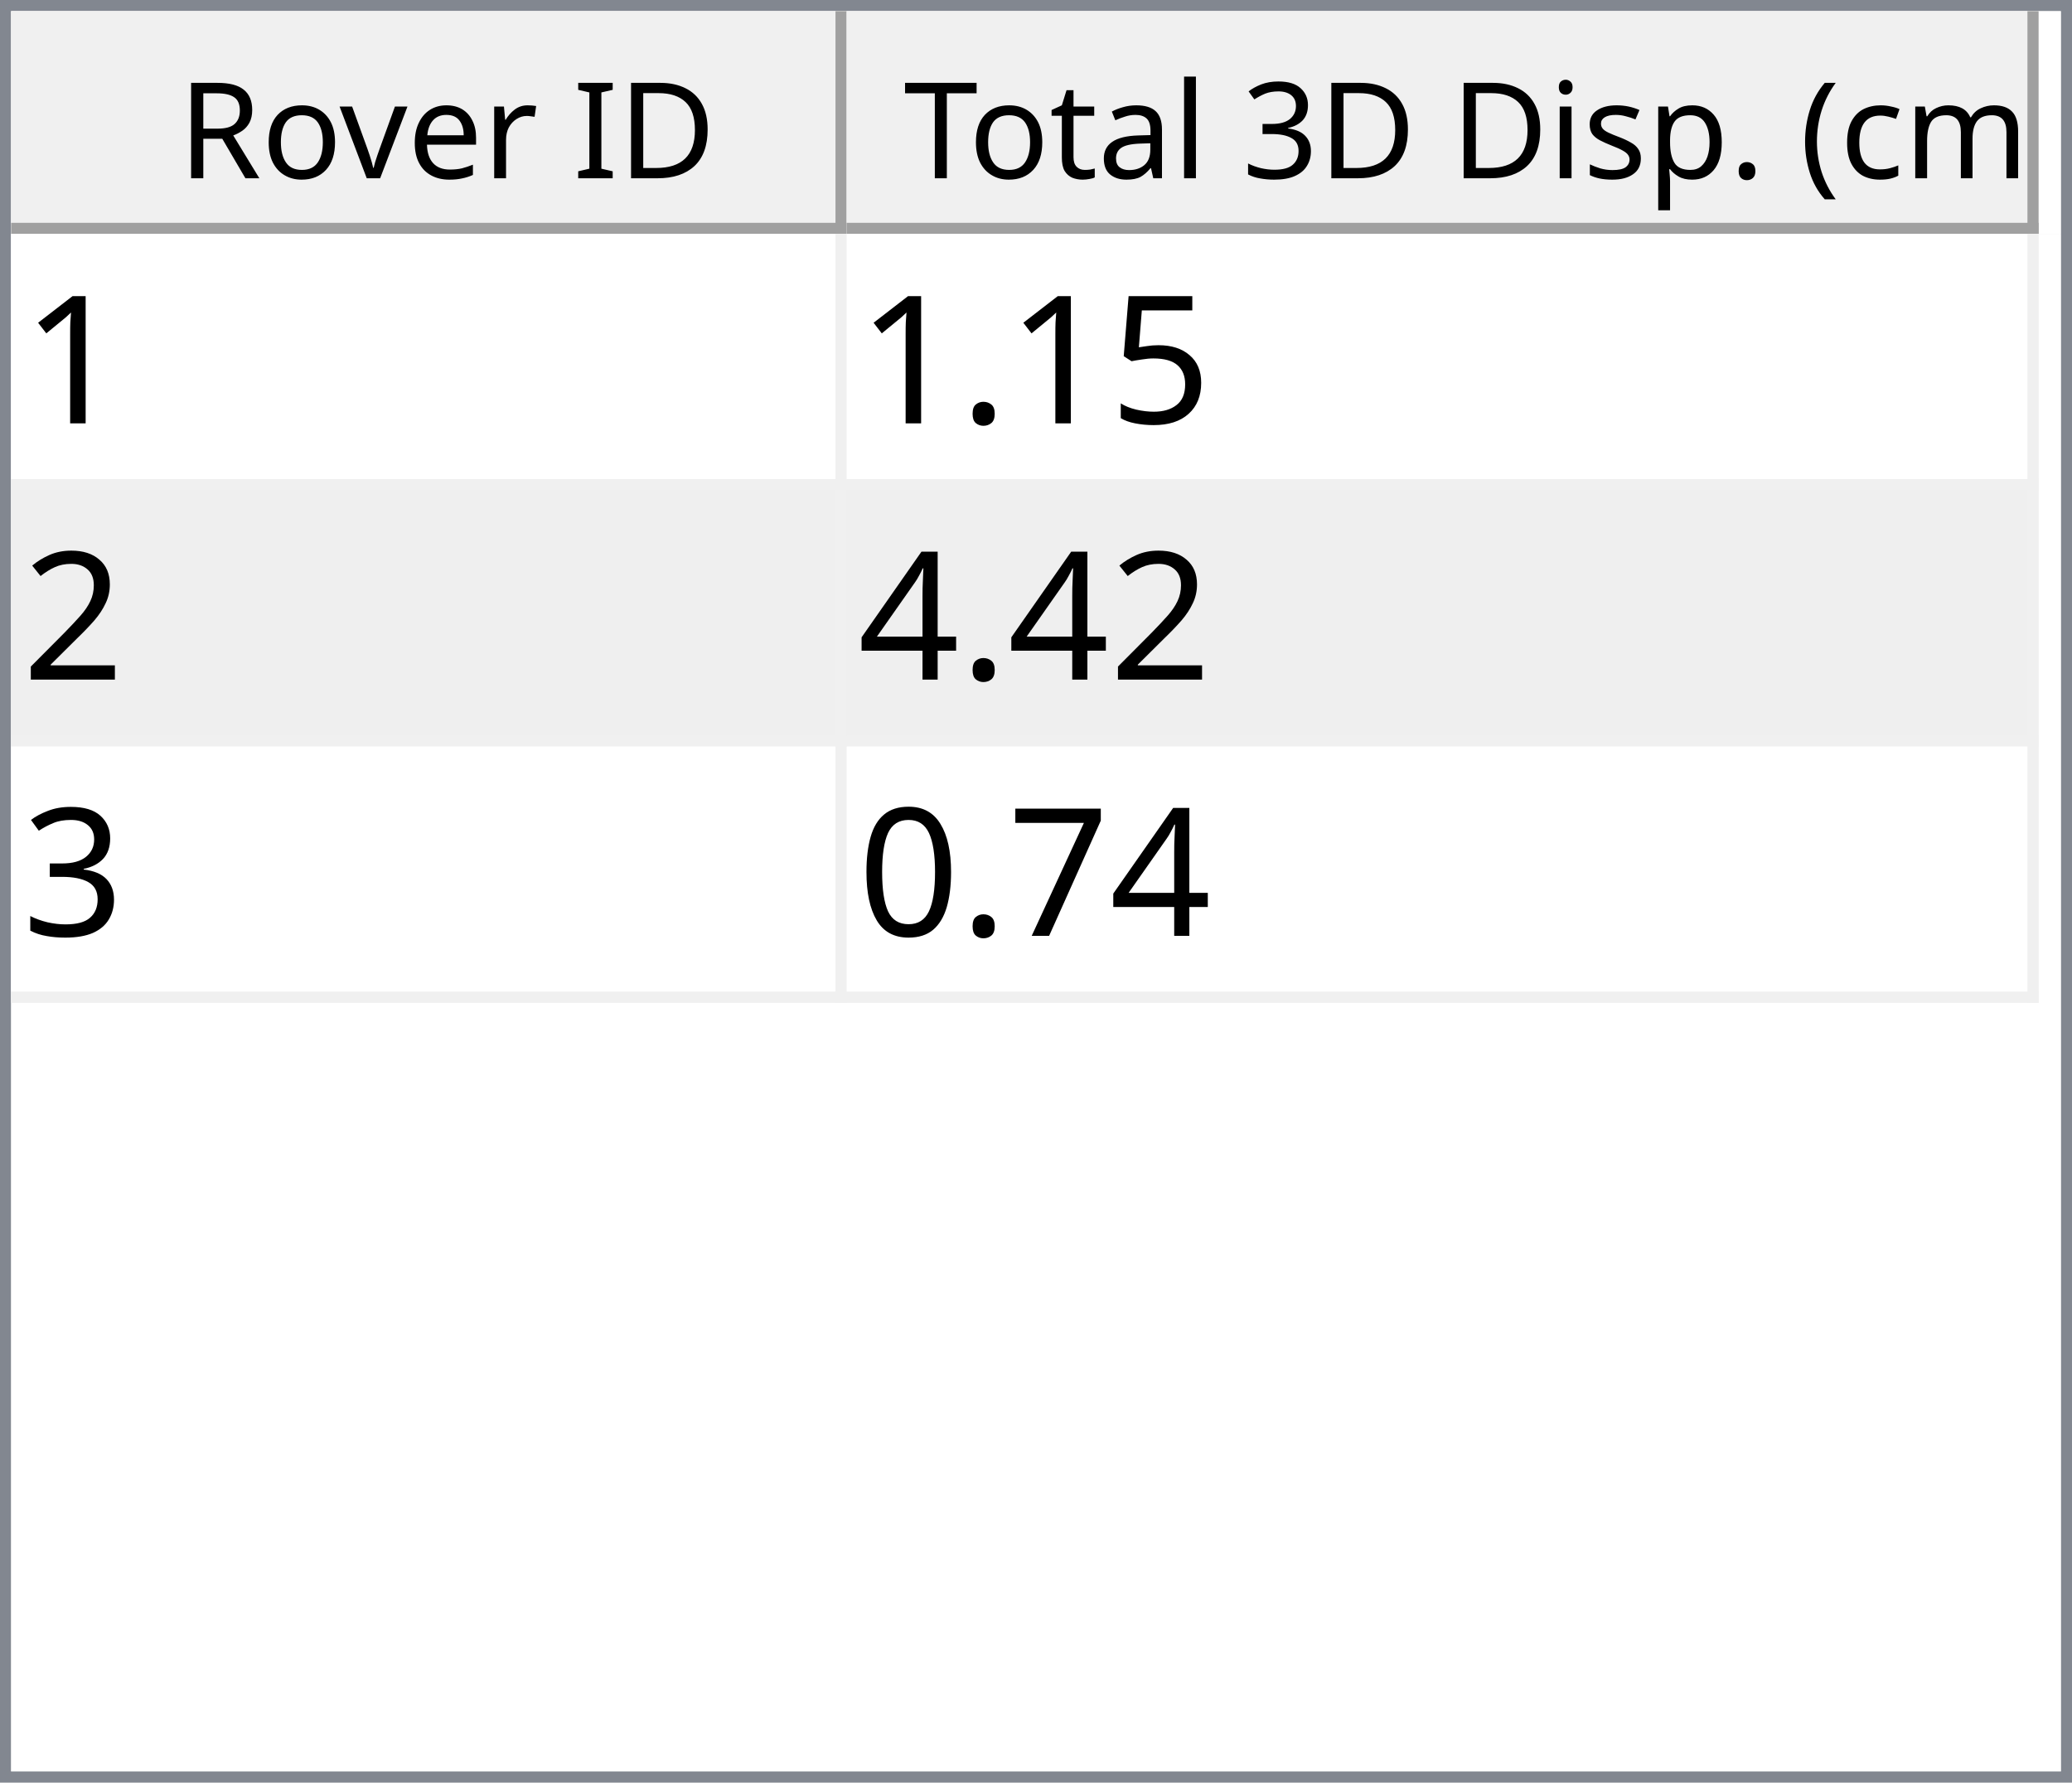
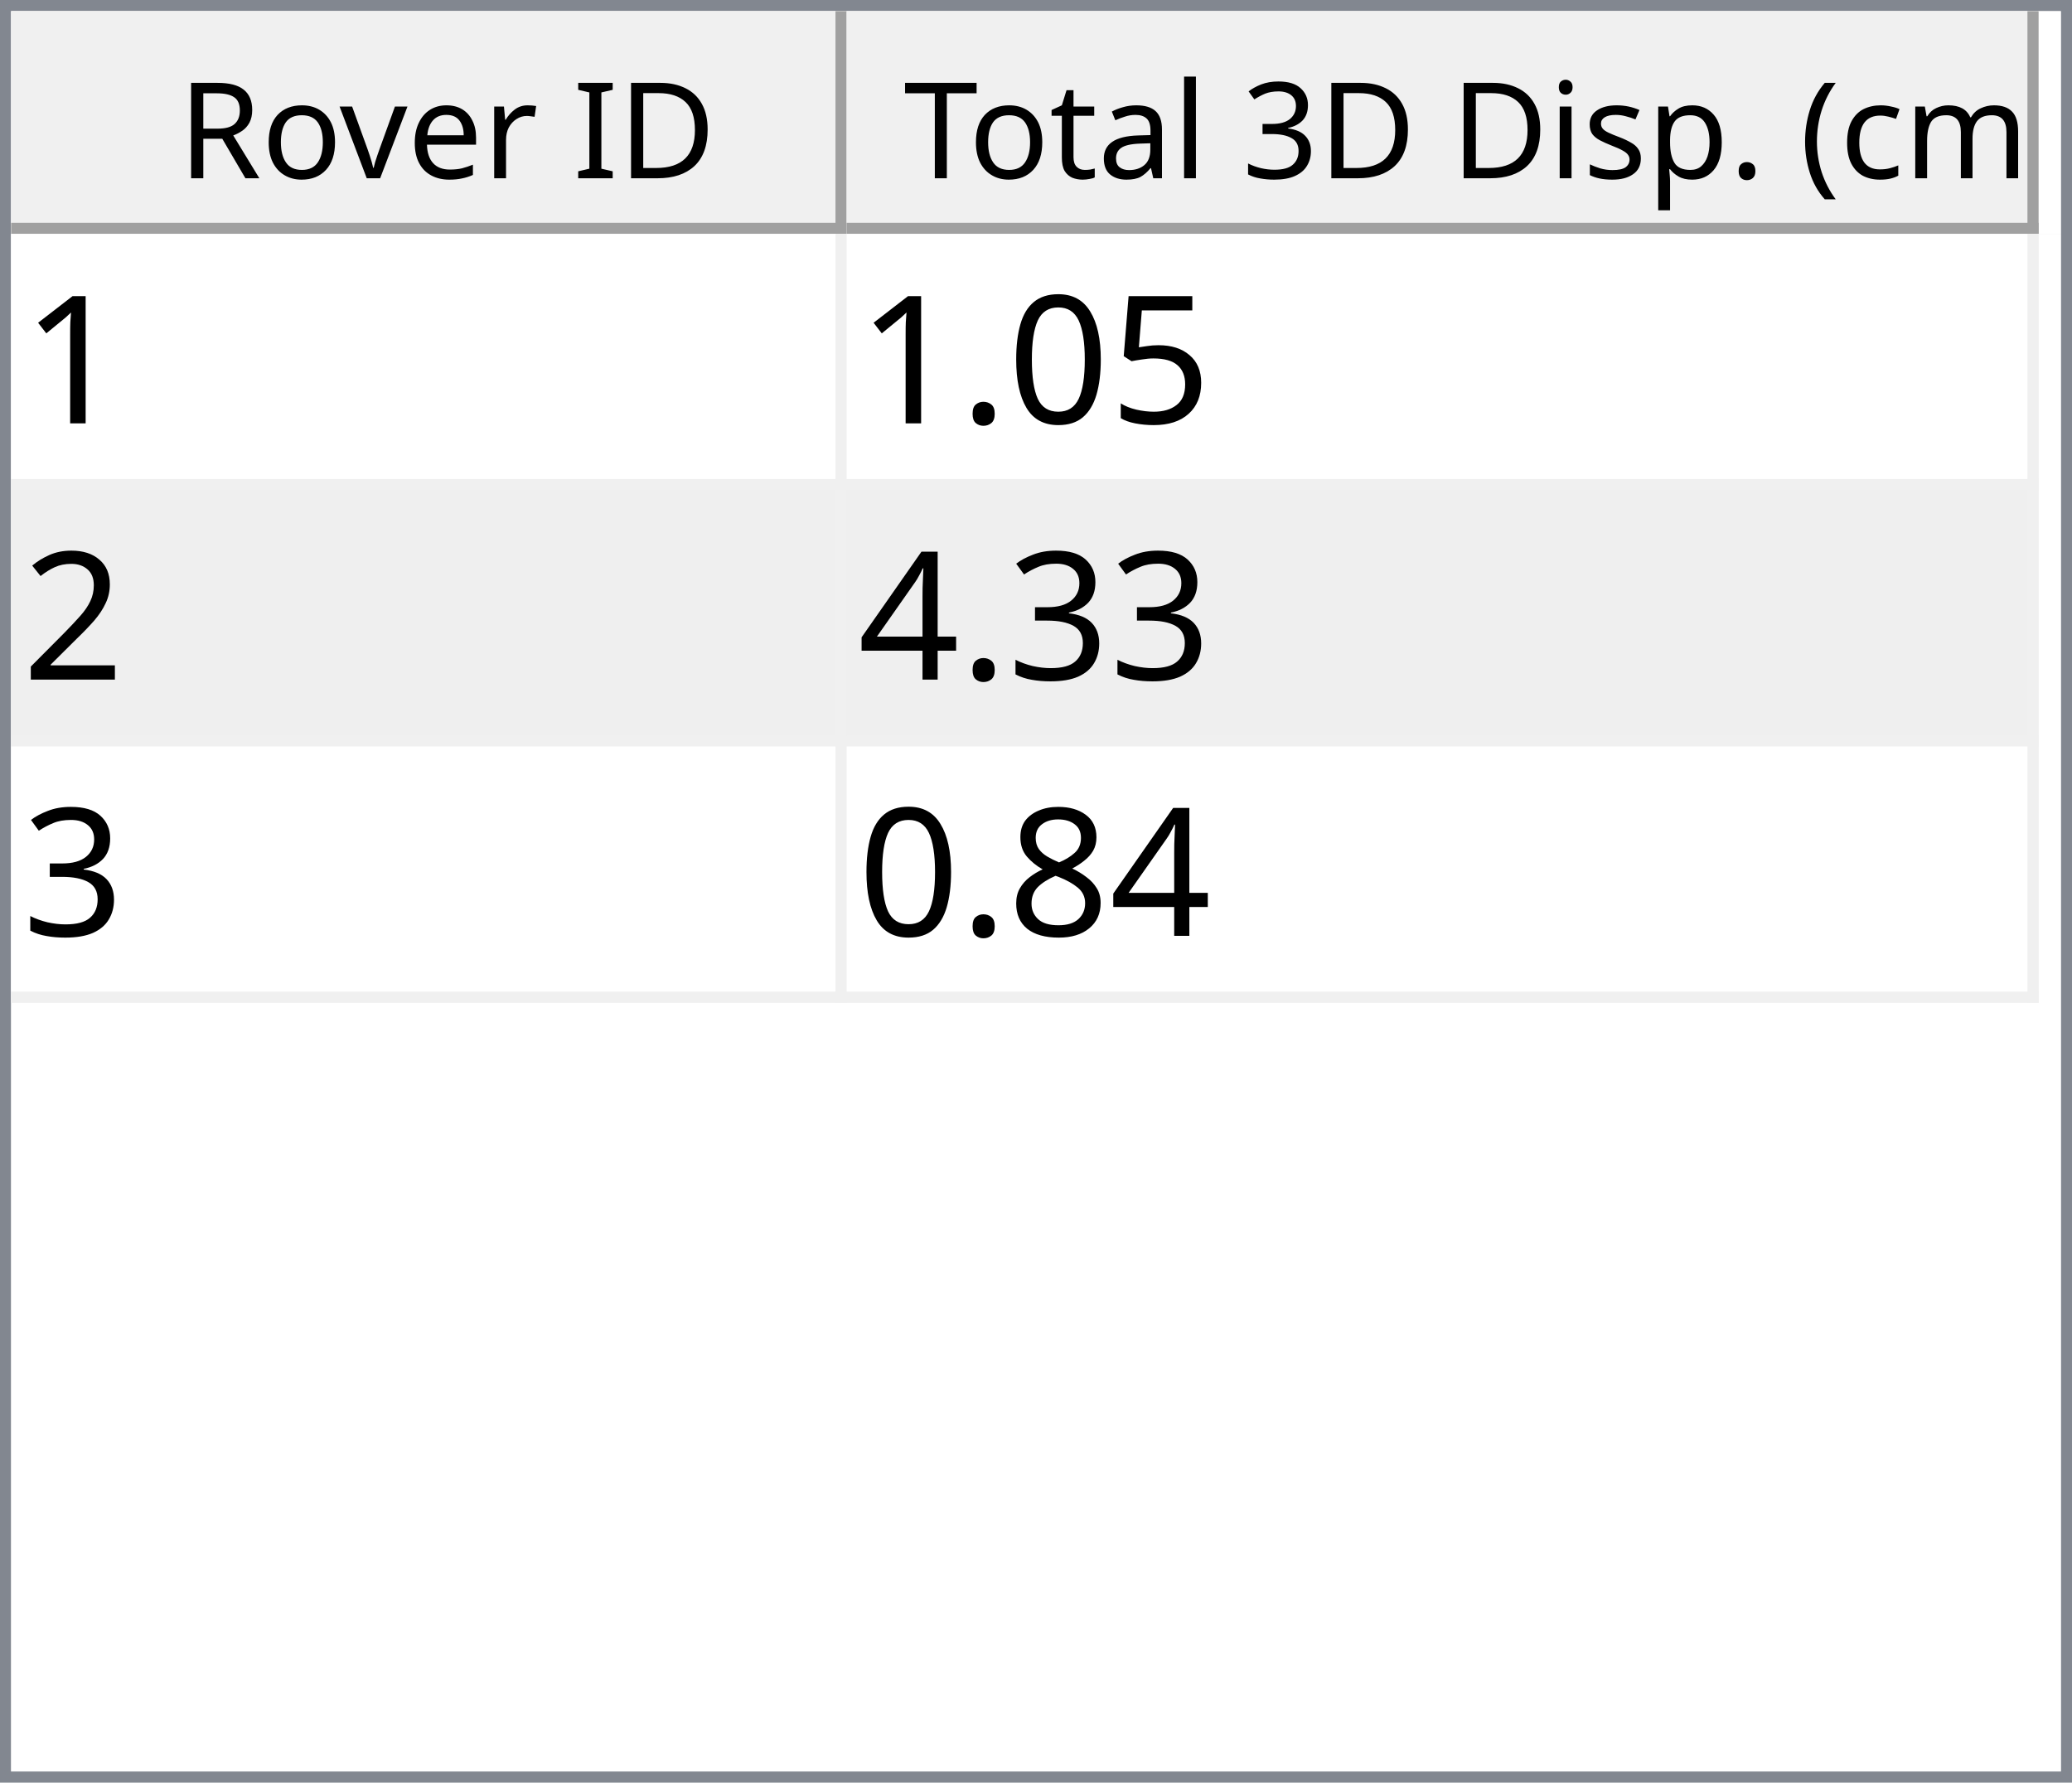
<svg xmlns="http://www.w3.org/2000/svg" style="fill-opacity:1; color-rendering:auto; color-interpolation:auto; text-rendering:auto; stroke:black; stroke-linecap:square; stroke-miterlimit:10; shape-rendering:auto; stroke-opacity:1; fill:black; stroke-dasharray:none; font-weight:normal; stroke-width:1; font-family:'Dialog'; font-style:normal; stroke-linejoin:miter; font-size:12px; stroke-dashoffset:0; image-rendering:auto;" width="186" height="160">
  <defs id="genericDefs" />
  <g>
    <defs id="defs1">
      <clipPath clipPathUnits="userSpaceOnUse" id="clipPath1">
        <path d="M0 0 L186 0 L186 160 L0 160 L0 0 Z" />
      </clipPath>
      <clipPath clipPathUnits="userSpaceOnUse" id="clipPath2">
        <path d="M0 0 L0 160 L186 160 L186 0 Z" />
      </clipPath>
      <clipPath clipPathUnits="userSpaceOnUse" id="clipPath3">
        <path d="M0 0 L0 20 L184 20 L184 0 Z" />
      </clipPath>
      <clipPath clipPathUnits="userSpaceOnUse" id="clipPath4">
        <path d="M0 0 L0 20 L75 20 L75 0 Z" />
      </clipPath>
      <clipPath clipPathUnits="userSpaceOnUse" id="clipPath5">
        <path d="M1 1 L1 19 L74 19 L74 1 Z" />
      </clipPath>
      <clipPath clipPathUnits="userSpaceOnUse" id="clipPath6">
        <path d="M0 0 L0 18 L73 18 L73 0 Z" />
      </clipPath>
      <clipPath clipPathUnits="userSpaceOnUse" id="clipPath7">
        <path d="M-0.5 -0.5 L-0.5 19.5 L74.5 19.5 L74.5 -0.5 Z" />
      </clipPath>
      <clipPath clipPathUnits="userSpaceOnUse" id="clipPath8">
        <path d="M0 0 L0 20 L107 20 L107 0 Z" />
      </clipPath>
      <clipPath clipPathUnits="userSpaceOnUse" id="clipPath9">
        <path d="M1 1 L1 19 L106 19 L106 1 Z" />
      </clipPath>
      <clipPath clipPathUnits="userSpaceOnUse" id="clipPath10">
        <path d="M0 0 L0 18 L105 18 L105 0 Z" />
      </clipPath>
      <clipPath clipPathUnits="userSpaceOnUse" id="clipPath11">
        <path d="M-0.5 -0.5 L-0.5 19.5 L106.5 19.5 L106.5 -0.5 Z" />
      </clipPath>
      <clipPath clipPathUnits="userSpaceOnUse" id="clipPath12">
        <path d="M0 0 L0 138 L184 138 L184 0 Z" />
      </clipPath>
      <clipPath clipPathUnits="userSpaceOnUse" id="clipPath13">
        <path d="M0 0 L0 69 L182 69 L182 0 Z" />
      </clipPath>
      <clipPath clipPathUnits="userSpaceOnUse" id="clipPath14">
        <path d="M-0.5 -0.5 L-0.5 68.5 L181.5 68.5 L181.5 -0.5 Z" />
      </clipPath>
      <clipPath clipPathUnits="userSpaceOnUse" id="clipPath15">
        <path d="M0 0 L0 22 L74 22 L74 0 Z" />
      </clipPath>
      <clipPath clipPathUnits="userSpaceOnUse" id="clipPath16">
        <path d="M0 0 L0 22 L106 22 L106 0 Z" />
      </clipPath>
      <font horiz-adv-x="64.551" id="font1">
        <font-face ascent="107.91" descent="25.098" units-per-em="100" style="font-style:normal; font-family:Segoe UI; font-weight:normal;" />
        <missing-glyph horiz-adv-x="64.551" d="M8.109 0 L8.109 68.266 L56.453 68.266 L56.453 0 L8.109 0 ZM15.328 7.234 L49.219 7.234 L49.219 61.031 L15.328 61.031 L15.328 7.234 Z" />
        <glyph unicode="D" horiz-adv-x="70.117" d="M9.188 0 L9.188 70.016 L28.516 70.016 Q65.531 70.016 65.531 35.891 Q65.531 19.672 55.25 9.836 Q44.969 0 27.734 0 L9.188 0 ZM17.391 62.594 L17.391 7.422 L27.828 7.422 Q41.609 7.422 49.273 14.797 Q56.938 22.172 56.938 35.688 Q56.938 62.594 28.328 62.594 L17.391 62.594 Z" />
        <glyph unicode="I" horiz-adv-x="26.611" d="M17.391 0 L9.188 0 L9.188 70.016 L17.391 70.016 L17.391 0 Z" />
        <glyph unicode=" " horiz-adv-x="27.393" d="" />
        <glyph unicode="r" horiz-adv-x="34.766" d="M34.188 41.891 Q32.078 43.5 28.125 43.5 Q23 43.5 19.555 38.672 Q16.109 33.844 16.109 25.484 L16.109 0 L8.109 0 L8.109 50 L16.109 50 L16.109 39.703 L16.312 39.703 Q18.016 44.969 21.531 47.922 Q25.047 50.875 29.391 50.875 Q32.516 50.875 34.188 50.203 L34.188 41.891 Z" />
        <glyph unicode="e" horiz-adv-x="52.295" d="M48.297 23 L12.984 23 Q13.188 14.656 17.484 10.109 Q21.781 5.562 29.297 5.562 Q37.75 5.562 44.828 11.141 L44.828 3.609 Q38.234 -1.172 27.391 -1.172 Q16.797 -1.172 10.742 5.641 Q4.688 12.453 4.688 24.812 Q4.688 36.469 11.305 43.82 Q17.922 51.172 27.734 51.172 Q37.547 51.172 42.922 44.828 Q48.297 38.484 48.297 27.203 L48.297 23 ZM40.094 29.781 Q40.047 36.719 36.75 40.578 Q33.453 44.438 27.594 44.438 Q21.922 44.438 17.969 40.383 Q14.016 36.328 13.094 29.781 L40.094 29.781 Z" />
        <glyph unicode="v" horiz-adv-x="47.9" d="M47.406 50 L27.484 0 L19.625 0 L0.688 50 L9.469 50 L22.172 13.672 Q23.578 9.672 23.922 6.688 L24.125 6.688 Q24.609 10.453 25.688 13.484 L38.969 50 L47.406 50 Z" />
        <glyph unicode="o" horiz-adv-x="58.594" d="M29 -1.172 Q17.922 -1.172 11.305 5.836 Q4.688 12.844 4.688 24.422 Q4.688 37.016 11.57 44.094 Q18.453 51.172 30.172 51.172 Q41.359 51.172 47.633 44.289 Q53.906 37.406 53.906 25.203 Q53.906 13.234 47.141 6.031 Q40.375 -1.172 29 -1.172 ZM29.594 44.438 Q21.875 44.438 17.383 39.188 Q12.891 33.938 12.891 24.703 Q12.891 15.828 17.43 10.695 Q21.969 5.562 29.594 5.562 Q37.359 5.562 41.531 10.594 Q45.703 15.625 45.703 24.906 Q45.703 34.281 41.531 39.359 Q37.359 44.438 29.594 44.438 Z" />
        <glyph unicode="R" horiz-adv-x="59.814" d="M59.375 0 L49.609 0 L37.891 19.625 Q36.281 22.359 34.766 24.289 Q33.25 26.219 31.664 27.438 Q30.078 28.656 28.25 29.219 Q26.422 29.781 24.125 29.781 L17.391 29.781 L17.391 0 L9.188 0 L9.188 70.016 L30.078 70.016 Q34.672 70.016 38.555 68.867 Q42.438 67.719 45.289 65.375 Q48.141 63.031 49.758 59.547 Q51.375 56.062 51.375 51.375 Q51.375 47.703 50.273 44.656 Q49.172 41.609 47.148 39.211 Q45.125 36.812 42.266 35.133 Q39.406 33.453 35.844 32.516 L35.844 32.328 Q37.594 31.547 38.891 30.547 Q40.188 29.547 41.359 28.18 Q42.531 26.812 43.68 25.078 Q44.828 23.344 46.234 21.047 L59.375 0 ZM17.391 62.594 L17.391 37.203 L28.516 37.203 Q31.594 37.203 34.203 38.133 Q36.812 39.062 38.719 40.797 Q40.625 42.531 41.703 45.047 Q42.781 47.562 42.781 50.688 Q42.781 56.297 39.141 59.445 Q35.5 62.594 28.609 62.594 L17.391 62.594 Z" />
        <glyph unicode=")" horiz-adv-x="30.176" d="M8.297 -15.922 L1.172 -15.922 Q16.406 2.344 16.406 26.812 Q16.406 51.469 1.078 70.016 L8.297 70.016 Q23.531 52.156 23.531 26.703 Q23.531 1.375 8.297 -15.922 Z" />
        <glyph unicode="m" horiz-adv-x="86.133" d="M79.109 0 L71.094 0 L71.094 28.719 Q71.094 37.016 68.531 40.727 Q65.969 44.438 59.906 44.438 Q54.781 44.438 51.195 39.75 Q47.609 35.062 47.609 28.516 L47.609 0 L39.594 0 L39.594 29.688 Q39.594 44.438 28.219 44.438 Q22.953 44.438 19.531 40.016 Q16.109 35.594 16.109 28.516 L16.109 0 L8.109 0 L8.109 50 L16.109 50 L16.109 42.094 L16.312 42.094 Q21.625 51.172 31.844 51.172 Q36.969 51.172 40.773 48.312 Q44.578 45.453 46 40.828 Q51.562 51.172 62.594 51.172 Q79.109 51.172 79.109 30.812 L79.109 0 Z" />
        <glyph unicode="c" horiz-adv-x="46.191" d="M42.188 2.297 Q36.422 -1.172 28.516 -1.172 Q17.828 -1.172 11.258 5.789 Q4.688 12.75 4.688 23.828 Q4.688 36.188 11.766 43.68 Q18.844 51.172 30.672 51.172 Q37.25 51.172 42.281 48.734 L42.281 40.531 Q36.719 44.438 30.375 44.438 Q22.703 44.438 17.797 38.945 Q12.891 33.453 12.891 24.516 Q12.891 15.719 17.508 10.641 Q22.125 5.562 29.891 5.562 Q36.422 5.562 42.188 9.906 L42.188 2.297 Z" />
        <glyph unicode="(" horiz-adv-x="30.176" d="M29.109 -15.922 L21.969 -15.922 Q6.844 1.375 6.844 26.703 Q6.844 52.156 21.969 70.016 L29.203 70.016 Q13.875 51.469 13.875 26.812 Q13.875 2.344 29.109 -15.922 Z" />
        <glyph unicode="." horiz-adv-x="21.68" d="M10.891 -1.078 Q8.641 -1.078 7.055 0.539 Q5.469 2.156 5.469 4.391 Q5.469 6.641 7.055 8.273 Q8.641 9.906 10.891 9.906 Q13.188 9.906 14.797 8.273 Q16.406 6.641 16.406 4.391 Q16.406 2.156 14.797 0.539 Q13.188 -1.078 10.891 -1.078 Z" />
        <glyph unicode="p" horiz-adv-x="58.789" d="M16.312 7.234 L16.109 7.234 L16.109 -23 L8.109 -23 L8.109 50 L16.109 50 L16.109 41.219 L16.312 41.219 Q22.219 51.172 33.594 51.172 Q43.266 51.172 48.688 44.461 Q54.109 37.75 54.109 26.469 Q54.109 13.922 48 6.375 Q41.891 -1.172 31.297 -1.172 Q21.578 -1.172 16.312 7.234 ZM16.109 27.391 L16.109 20.406 Q16.109 14.203 20.141 9.883 Q24.172 5.562 30.375 5.562 Q37.641 5.562 41.773 11.133 Q45.906 16.703 45.906 26.609 Q45.906 34.969 42.047 39.703 Q38.188 44.438 31.594 44.438 Q24.609 44.438 20.359 39.578 Q16.109 34.719 16.109 27.391 Z" />
        <glyph unicode="s" horiz-adv-x="42.432" d="M5.078 1.812 L5.078 10.406 Q11.625 5.562 19.484 5.562 Q30.031 5.562 30.031 12.594 Q30.031 14.594 29.125 15.992 Q28.219 17.391 26.68 18.461 Q25.141 19.531 23.07 20.383 Q21 21.234 18.609 22.172 Q15.281 23.484 12.766 24.828 Q10.25 26.172 8.57 27.859 Q6.891 29.547 6.031 31.695 Q5.172 33.844 5.172 36.719 Q5.172 40.234 6.789 42.945 Q8.406 45.656 11.086 47.484 Q13.766 49.312 17.211 50.242 Q20.656 51.172 24.312 51.172 Q30.812 51.172 35.938 48.922 L35.938 40.828 Q30.422 44.438 23.25 44.438 Q21 44.438 19.195 43.922 Q17.391 43.406 16.094 42.477 Q14.797 41.547 14.086 40.258 Q13.375 38.969 13.375 37.406 Q13.375 35.453 14.086 34.133 Q14.797 32.812 16.164 31.789 Q17.531 30.766 19.484 29.938 Q21.438 29.109 23.922 28.125 Q27.25 26.859 29.883 25.516 Q32.516 24.172 34.375 22.484 Q36.234 20.797 37.234 18.602 Q38.234 16.406 38.234 13.375 Q38.234 9.672 36.602 6.938 Q34.969 4.203 32.234 2.398 Q29.5 0.594 25.93 -0.289 Q22.359 -1.172 18.453 -1.172 Q10.75 -1.172 5.078 1.812 Z" />
        <glyph unicode="i" horiz-adv-x="24.219" d="M12.203 62.703 Q10.062 62.703 8.547 64.164 Q7.031 65.625 7.031 67.875 Q7.031 70.125 8.547 71.609 Q10.062 73.094 12.203 73.094 Q14.406 73.094 15.945 71.609 Q17.484 70.125 17.484 67.875 Q17.484 65.719 15.945 64.211 Q14.406 62.703 12.203 62.703 ZM16.109 0 L8.109 0 L8.109 50 L16.109 50 L16.109 0 Z" />
        <glyph unicode="3" horiz-adv-x="53.906" d="M46.531 19.828 Q46.531 15.094 44.75 11.211 Q42.969 7.328 39.719 4.57 Q36.469 1.812 31.93 0.297 Q27.391 -1.219 21.922 -1.219 Q11.922 -1.219 6 2.594 L6 11.188 Q13.094 5.609 22.219 5.609 Q25.875 5.609 28.828 6.539 Q31.781 7.469 33.906 9.227 Q36.031 10.984 37.18 13.477 Q38.328 15.969 38.328 19.094 Q38.328 32.812 18.797 32.812 L12.984 32.812 L12.984 39.594 L18.5 39.594 Q35.797 39.594 35.797 52.484 Q35.797 64.406 22.609 64.406 Q15.188 64.406 8.688 59.422 L8.688 67.188 Q15.375 71.188 24.609 71.188 Q29 71.188 32.57 69.969 Q36.141 68.75 38.68 66.555 Q41.219 64.359 42.609 61.281 Q44 58.203 44 54.5 Q44 40.672 30.031 36.719 L30.031 36.531 Q33.594 36.141 36.625 34.797 Q39.656 33.453 41.852 31.305 Q44.047 29.156 45.289 26.25 Q46.531 23.344 46.531 19.828 Z" />
        <glyph unicode="l" horiz-adv-x="24.219" d="M16.109 0 L8.109 0 L8.109 74.031 L16.109 74.031 L16.109 0 Z" />
        <glyph unicode="a" horiz-adv-x="50.879" d="M43.891 0 L35.891 0 L35.891 7.812 L35.688 7.812 Q30.469 -1.172 20.312 -1.172 Q12.844 -1.172 8.617 2.781 Q4.391 6.734 4.391 13.281 Q4.391 27.297 20.906 29.594 L35.891 31.688 Q35.891 44.438 25.594 44.438 Q16.547 44.438 9.281 38.281 L9.281 46.484 Q16.656 51.172 26.266 51.172 Q43.891 51.172 43.891 32.516 L43.891 0 ZM35.891 25.297 L23.828 23.641 Q18.266 22.859 15.43 20.875 Q12.594 18.891 12.594 13.875 Q12.594 10.203 15.211 7.883 Q17.828 5.562 22.172 5.562 Q28.125 5.562 32.008 9.742 Q35.891 13.922 35.891 20.312 L35.891 25.297 Z" />
        <glyph unicode="t" horiz-adv-x="33.887" d="M31.297 0.484 Q28.469 -1.078 23.828 -1.078 Q10.688 -1.078 10.688 13.578 L10.688 43.172 L2.094 43.172 L2.094 50 L10.688 50 L10.688 62.203 L18.703 64.797 L18.703 50 L31.297 50 L31.297 43.172 L18.703 43.172 L18.703 14.984 Q18.703 9.969 20.414 7.82 Q22.125 5.672 26.078 5.672 Q29.109 5.672 31.297 7.328 L31.297 0.484 Z" />
        <glyph unicode="T" horiz-adv-x="52.393" d="M50.594 62.594 L30.375 62.594 L30.375 0 L22.172 0 L22.172 62.594 L2 62.594 L2 70.016 L50.594 70.016 L50.594 62.594 Z" />
      </font>
      <font horiz-adv-x="75.0" id="font2">
        <font-face ascent="100.537" descent="21.973" units-per-em="100" style="font-style:normal; font-family:sans-serif; font-weight:normal;" />
        <missing-glyph horiz-adv-x="75.0" d="M12.5 0 L12.5 62.5 L62.5 62.5 L62.5 0 L12.5 0 ZM14.062 1.562 L60.938 1.562 L60.938 60.938 L14.062 60.938 L14.062 1.562 Z" />
        <glyph unicode="1" horiz-adv-x="55.615" d="M37.25 0 L28.469 0 L28.469 56 Q25.297 52.984 20.141 49.953 Q14.984 46.922 10.891 45.406 L10.891 53.906 Q18.266 57.375 23.781 62.305 Q29.297 67.234 31.594 71.875 L37.25 71.875 L37.25 0 Z" />
        <glyph unicode="5" horiz-adv-x="55.615" d="M4.156 18.75 L13.375 19.531 Q14.406 12.797 18.141 9.398 Q21.875 6 27.156 6 Q33.5 6 37.891 10.789 Q42.281 15.578 42.281 23.484 Q42.281 31 38.062 35.352 Q33.844 39.703 27 39.703 Q22.75 39.703 19.336 37.773 Q15.922 35.844 13.969 32.766 L5.719 33.844 L12.641 70.609 L48.25 70.609 L48.25 62.203 L19.672 62.203 L15.828 42.969 Q22.266 47.469 29.344 47.469 Q38.719 47.469 45.164 40.969 Q51.609 34.469 51.609 24.266 Q51.609 14.547 45.953 7.469 Q39.062 -1.219 27.156 -1.219 Q17.391 -1.219 11.211 4.25 Q5.031 9.719 4.156 18.75 Z" />
+         <glyph unicode="0" horiz-adv-x="55.615" d="M4.156 35.297 Q4.156 48 6.766 55.742 Q9.375 63.484 14.523 67.68 Q19.672 71.875 27.484 71.875 Q33.25 71.875 37.594 69.555 Q41.938 67.234 44.773 62.867 Q47.609 58.5 49.219 52.227 Q50.828 45.953 50.828 35.297 Q50.828 22.703 48.242 14.969 Q45.656 7.234 40.508 3.008 Q35.359 -1.219 27.484 -1.219 Q17.141 -1.219 11.234 6.203 Q4.156 15.141 4.156 35.297 ZM13.188 35.297 Q13.188 17.672 17.312 11.836 Q21.438 6 27.484 6 Q33.547 6 37.672 11.859 Q41.797 17.719 41.797 35.297 Q41.797 52.984 37.672 58.789 Q33.547 64.594 27.391 64.594 Q21.344 64.594 17.719 59.469 Q13.188 52.938 13.188 35.297 Z" />
        <glyph unicode="." horiz-adv-x="27.783" d="M9.078 0 L9.078 10.016 L19.094 10.016 L19.094 0 L9.078 0 Z" />
        <glyph unicode="2" horiz-adv-x="55.615" d="M50.344 8.453 L50.344 0 L3.031 0 Q2.938 3.172 4.047 6.109 Q5.859 10.938 9.836 15.625 Q13.812 20.312 21.344 26.469 Q33.016 36.031 37.117 41.625 Q41.219 47.219 41.219 52.203 Q41.219 57.422 37.477 61.008 Q33.734 64.594 27.734 64.594 Q21.391 64.594 17.578 60.789 Q13.766 56.984 13.719 50.25 L4.688 51.172 Q5.609 61.281 11.664 66.578 Q17.719 71.875 27.938 71.875 Q38.234 71.875 44.242 66.164 Q50.25 60.453 50.25 52 Q50.25 47.703 48.492 43.555 Q46.734 39.406 42.656 34.812 Q38.578 30.219 29.109 22.219 Q21.188 15.578 18.945 13.211 Q16.703 10.844 15.234 8.453 L50.344 8.453 Z" />
+         <glyph unicode="3" horiz-adv-x="55.615" d="M4.203 18.891 L12.984 20.062 Q14.5 12.594 18.141 9.297 Q21.781 6 27 6 Q33.203 6 37.477 10.297 Q41.75 14.594 41.75 20.953 Q41.75 27 37.797 30.93 Q33.844 34.859 27.734 34.859 Q25.25 34.859 21.531 33.891 L22.516 41.609 Q23.391 41.5 23.922 41.5 Q29.547 41.5 34.039 44.43 Q38.531 47.359 38.531 53.469 Q38.531 58.297 35.258 61.477 Q31.984 64.656 26.812 64.656 Q21.688 64.656 18.266 61.43 Q14.844 58.203 13.875 51.766 L5.078 53.328 Q6.688 62.156 12.398 67.016 Q18.109 71.875 26.609 71.875 Q32.469 71.875 37.398 69.359 Q42.328 66.844 44.945 62.5 Q47.562 58.156 47.562 53.266 Q47.562 48.641 45.07 44.828 Q42.578 41.016 37.703 38.766 Q44.047 37.312 47.562 32.695 Q51.078 28.078 51.078 21.141 Q51.078 11.766 44.242 5.25 Q37.406 -1.266 26.953 -1.266 Q17.531 -1.266 11.305 4.352 Q5.078 9.969 4.203 18.891 Z" />
        <glyph unicode="4" horiz-adv-x="55.615" d="M32.328 0 L32.328 17.141 L1.266 17.141 L1.266 25.203 L33.938 71.578 L41.109 71.578 L41.109 25.203 L50.781 25.203 L50.781 17.141 L41.109 17.141 L41.109 0 L32.328 0 ZM32.328 25.203 L32.328 57.469 L9.906 25.203 L32.328 25.203 Z" />
-         <glyph unicode="3" horiz-adv-x="55.615" d="M4.203 18.891 L12.984 20.062 Q14.5 12.594 18.141 9.297 Q21.781 6 27 6 Q33.203 6 37.477 10.297 Q41.75 14.594 41.75 20.953 Q41.75 27 37.797 30.93 Q33.844 34.859 27.734 34.859 Q25.25 34.859 21.531 33.891 L22.516 41.609 Q23.391 41.5 23.922 41.5 Q29.547 41.5 34.039 44.43 Q38.531 47.359 38.531 53.469 Q38.531 58.297 35.258 61.477 Q31.984 64.656 26.812 64.656 Q21.688 64.656 18.266 61.43 Q14.844 58.203 13.875 51.766 L5.078 53.328 Q6.688 62.156 12.398 67.016 Q18.109 71.875 26.609 71.875 Q32.469 71.875 37.398 69.359 Q42.328 66.844 44.945 62.5 Q47.562 58.156 47.562 53.266 Q47.562 48.641 45.07 44.828 Q42.578 41.016 37.703 38.766 Q44.047 37.312 47.562 32.695 Q51.078 28.078 51.078 21.141 Q51.078 11.766 44.242 5.25 Q37.406 -1.266 26.953 -1.266 Q17.531 -1.266 11.305 4.352 Q5.078 9.969 4.203 18.891 Z" />
-         <glyph unicode="7" horiz-adv-x="55.615" d="M4.734 62.203 L4.734 70.656 L51.078 70.656 L51.078 63.812 Q44.234 56.547 37.523 44.484 Q30.812 32.422 27.156 19.672 Q24.516 10.688 23.781 0 L14.75 0 Q14.891 8.453 18.062 20.414 Q21.234 32.375 27.172 43.484 Q33.109 54.594 39.797 62.203 L4.734 62.203 Z" />
-         <glyph unicode="0" horiz-adv-x="55.615" d="M4.156 35.297 Q4.156 48 6.766 55.742 Q9.375 63.484 14.523 67.68 Q19.672 71.875 27.484 71.875 Q33.25 71.875 37.594 69.555 Q41.938 67.234 44.773 62.867 Q47.609 58.5 49.219 52.227 Q50.828 45.953 50.828 35.297 Q50.828 22.703 48.242 14.969 Q45.656 7.234 40.508 3.008 Q35.359 -1.219 27.484 -1.219 Q17.141 -1.219 11.234 6.203 Q4.156 15.141 4.156 35.297 ZM13.188 35.297 Q13.188 17.672 17.312 11.836 Q21.438 6 27.484 6 Q33.547 6 37.672 11.859 Q41.797 17.719 41.797 35.297 Q41.797 52.984 37.672 58.789 Q33.547 64.594 27.391 64.594 Q21.344 64.594 17.719 59.469 Q13.188 52.938 13.188 35.297 Z" />
+         <glyph unicode="8" horiz-adv-x="55.615" d="M17.672 38.812 Q12.203 40.828 9.57 44.539 Q6.938 48.25 6.938 53.422 Q6.938 61.234 12.555 66.555 Q18.172 71.875 27.484 71.875 Q36.859 71.875 42.578 66.43 Q48.297 60.984 48.297 53.172 Q48.297 48.188 45.68 44.508 Q43.062 40.828 37.75 38.812 Q44.344 36.672 47.781 31.883 Q51.219 27.094 51.219 20.453 Q51.219 11.281 44.727 5.031 Q38.234 -1.219 27.641 -1.219 Q17.047 -1.219 10.547 5.055 Q4.047 11.328 4.047 20.703 Q4.047 27.688 7.594 32.398 Q11.141 37.109 17.672 38.812 ZM15.922 53.719 Q15.922 48.641 19.195 45.414 Q22.469 42.188 27.688 42.188 Q32.766 42.188 36.016 45.383 Q39.266 48.578 39.266 53.219 Q39.266 58.062 35.914 61.359 Q32.562 64.656 27.594 64.656 Q22.562 64.656 19.242 61.43 Q15.922 58.203 15.922 53.719 ZM13.094 20.656 Q13.094 16.891 14.875 13.375 Q16.656 9.859 20.172 7.93 Q23.688 6 27.734 6 Q34.031 6 38.133 10.055 Q42.234 14.109 42.234 20.359 Q42.234 26.703 38.016 30.859 Q33.797 35.016 27.438 35.016 Q21.234 35.016 17.164 30.914 Q13.094 26.812 13.094 20.656 Z" />
      </font>
    </defs>
    <g style="fill:white; stroke:white;">
      <rect x="0" y="0" width="186" style="clip-path:url(#clipPath1); stroke:none;" height="160" />
    </g>
    <g style="fill:white; text-rendering:optimizeSpeed; color-rendering:optimizeSpeed; image-rendering:optimizeSpeed; shape-rendering:crispEdges; stroke:white; color-interpolation:sRGB;">
      <rect x="0" width="186" height="160" y="0" style="stroke:none;" />
      <path style="stroke:none;" d="M0 160 L186 160 L186 0 L0 0 Z" />
    </g>
    <g style="fill:rgb(240,240,240); font-family:'Segoe UI'; stroke:rgb(240,240,240);">
      <rect x="0" y="0" width="186" style="clip-path:url(#clipPath2); stroke:none;" height="160" />
    </g>
    <g style="fill:rgb(130,135,144); font-family:'Segoe UI'; stroke:rgb(130,135,144);">
      <path d="M0 0 L186 0 L186 160 L0 160 L0 0 ZM1 1 L185 1 L185 159 L1 159 L1 1 Z" style="fill-rule:evenodd; clip-path:url(#clipPath2); stroke:none;" />
    </g>
    <g style="fill:white; font-family:'Segoe UI'; stroke:white;" transform="translate(1,1)">
      <rect x="0" y="0" width="184" style="clip-path:url(#clipPath3); stroke:none;" height="20" />
    </g>
    <g style="fill:rgb(240,240,240); font-family:'Segoe UI'; stroke:rgb(240,240,240);" transform="translate(1,1)">
      <rect x="0" y="0" width="75" style="clip-path:url(#clipPath4); stroke:none;" height="20" />
    </g>
    <g style="font-family:'Segoe UI';" transform="translate(2,2)">
      <text x="14" xml:space="preserve" y="14" style="clip-path:url(#clipPath6); stroke:none;">Rover ID</text>
    </g>
    <g style="fill:rgb(160,160,160); font-family:'Segoe UI'; stroke:rgb(160,160,160); stroke-linejoin:bevel;" transform="translate(1.5,1.5)">
      <line x1="74" x2="74" y1="0" style="fill:none; clip-path:url(#clipPath7);" y2="19" />
    </g>
    <g style="fill:rgb(160,160,160); font-family:'Segoe UI'; stroke:rgb(160,160,160); stroke-linejoin:bevel;" transform="matrix(1,0,0,1,1,1) translate(0.5,0.5)">
      <line x1="0" x2="74" y1="19" style="fill:none; clip-path:url(#clipPath7);" y2="19" />
    </g>
    <g style="fill:rgb(240,240,240); font-family:'Segoe UI'; stroke:rgb(240,240,240);" transform="translate(76,1)">
      <rect x="0" y="0" width="107" style="clip-path:url(#clipPath8); stroke:none;" height="20" />
    </g>
    <g style="font-family:'Segoe UI';" transform="translate(77,2)">
      <text x="1" xml:space="preserve" y="14" style="clip-path:url(#clipPath10); stroke:none;"> Total 3D Disp. (cm)</text>
    </g>
    <g style="fill:rgb(160,160,160); font-family:'Segoe UI'; stroke:rgb(160,160,160); stroke-linejoin:bevel;" transform="translate(76.5,1.5)">
      <line x1="106" x2="106" y1="0" style="fill:none; clip-path:url(#clipPath11);" y2="19" />
    </g>
    <g style="fill:rgb(160,160,160); font-family:'Segoe UI'; stroke:rgb(160,160,160); stroke-linejoin:bevel;" transform="matrix(1,0,0,1,76,1) translate(0.5,0.5)">
      <line x1="0" x2="106" y1="19" style="fill:none; clip-path:url(#clipPath11);" y2="19" />
    </g>
    <g style="fill:white; font-family:'Segoe UI'; stroke:white;" transform="translate(1,21)">
      <rect x="0" y="0" width="184" style="clip-path:url(#clipPath12); stroke:none;" height="138" />
    </g>
    <g style="fill:rgb(240,240,240); font-size:16px; font-family:sans-serif; stroke:rgb(240,240,240);" transform="translate(1,21)">
      <rect x="0" y="0" width="182" style="clip-path:url(#clipPath13); stroke:none;" height="69" />
      <line transform="translate(0.5,0.5)" x1="0" x2="181" y1="22" style="clip-path:url(#clipPath14); fill:none; stroke-linejoin:bevel;" y2="22" />
    </g>
    <g transform="matrix(1,0,0,1,1,21) translate(0.5,0.5)" style="fill:rgb(240,240,240); font-size:16px; font-family:sans-serif; stroke:rgb(240,240,240); stroke-linejoin:bevel;">
      <line x1="0" x2="181" y1="45" style="fill:none; clip-path:url(#clipPath14);" y2="45" />
    </g>
    <g transform="matrix(1,0,0,1,1,21) translate(0.5,0.5)" style="fill:rgb(240,240,240); font-size:16px; font-family:sans-serif; stroke:rgb(240,240,240); stroke-linejoin:bevel;">
      <line x1="0" x2="181" y1="68" style="fill:none; clip-path:url(#clipPath14);" y2="68" />
    </g>
    <g transform="matrix(1,0,0,1,1,21) translate(0.5,0.5)" style="fill:rgb(240,240,240); font-size:16px; font-family:sans-serif; stroke:rgb(240,240,240); stroke-linejoin:bevel;">
      <line x1="74" x2="74" y1="0" style="fill:none; clip-path:url(#clipPath14);" y2="68" />
    </g>
    <g transform="matrix(1,0,0,1,1,21) translate(0.5,0.5)" style="fill:rgb(240,240,240); font-size:16px; font-family:sans-serif; stroke:rgb(240,240,240); stroke-linejoin:bevel;">
      <line x1="181" x2="181" y1="0" style="fill:none; clip-path:url(#clipPath14);" y2="68" />
    </g>
    <g style="fill:white; font-size:16px; font-family:sans-serif; stroke:white;" transform="matrix(1,0,0,1,1,21)">
      <rect x="0" y="0" width="74" style="clip-path:url(#clipPath15); stroke:none;" height="22" />
      <text x="1" y="17" style="fill:black; clip-path:url(#clipPath15); stroke:none;" xml:space="preserve">1</text>
    </g>
    <g style="fill:white; font-size:16px; font-family:sans-serif; stroke:white;" transform="matrix(1,0,0,1,1,21) translate(75,0)">
      <rect x="0" y="0" width="106" style="clip-path:url(#clipPath16); stroke:none;" height="22" />
-       <text x="1" y="17" style="fill:black; clip-path:url(#clipPath16); stroke:none;" xml:space="preserve">1.15</text>
+       <text x="1" y="17" style="fill:black; clip-path:url(#clipPath16); stroke:none;" xml:space="preserve">1.05</text>
    </g>
    <g style="fill:rgb(239,239,239); font-size:16px; font-family:sans-serif; stroke:rgb(239,239,239);" transform="matrix(1,0,0,1,1,21) translate(0,23)">
      <rect x="0" y="0" width="74" style="clip-path:url(#clipPath15); stroke:none;" height="22" />
      <text x="1" y="17" style="fill:black; clip-path:url(#clipPath15); stroke:none;" xml:space="preserve">2</text>
    </g>
    <g style="fill:rgb(239,239,239); font-size:16px; font-family:sans-serif; stroke:rgb(239,239,239);" transform="matrix(1,0,0,1,1,21) translate(75,23)">
      <rect x="0" y="0" width="106" style="clip-path:url(#clipPath16); stroke:none;" height="22" />
-       <text x="1" y="17" style="fill:black; clip-path:url(#clipPath16); stroke:none;" xml:space="preserve">4.42</text>
+       <text x="1" y="17" style="fill:black; clip-path:url(#clipPath16); stroke:none;" xml:space="preserve">4.33</text>
    </g>
    <g style="fill:white; font-size:16px; font-family:sans-serif; stroke:white;" transform="matrix(1,0,0,1,1,21) translate(0,46)">
      <rect x="0" y="0" width="74" style="clip-path:url(#clipPath15); stroke:none;" height="22" />
      <text x="1" y="17" style="fill:black; clip-path:url(#clipPath15); stroke:none;" xml:space="preserve">3</text>
    </g>
    <g style="fill:white; font-size:16px; font-family:sans-serif; stroke:white;" transform="matrix(1,0,0,1,1,21) translate(75,46)">
      <rect x="0" y="0" width="106" style="clip-path:url(#clipPath16); stroke:none;" height="22" />
-       <text x="1" y="17" style="fill:black; clip-path:url(#clipPath16); stroke:none;" xml:space="preserve">0.74</text>
+       <text x="1" y="17" style="fill:black; clip-path:url(#clipPath16); stroke:none;" xml:space="preserve">0.84</text>
    </g>
  </g>
</svg>
